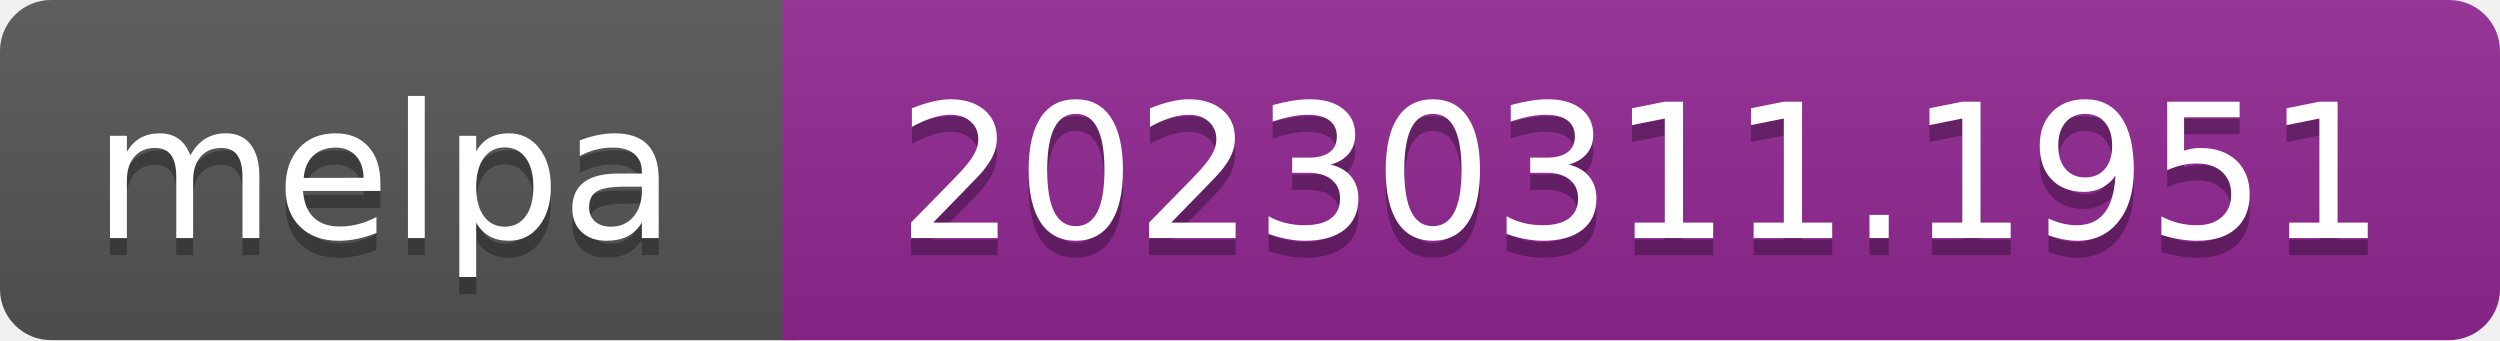
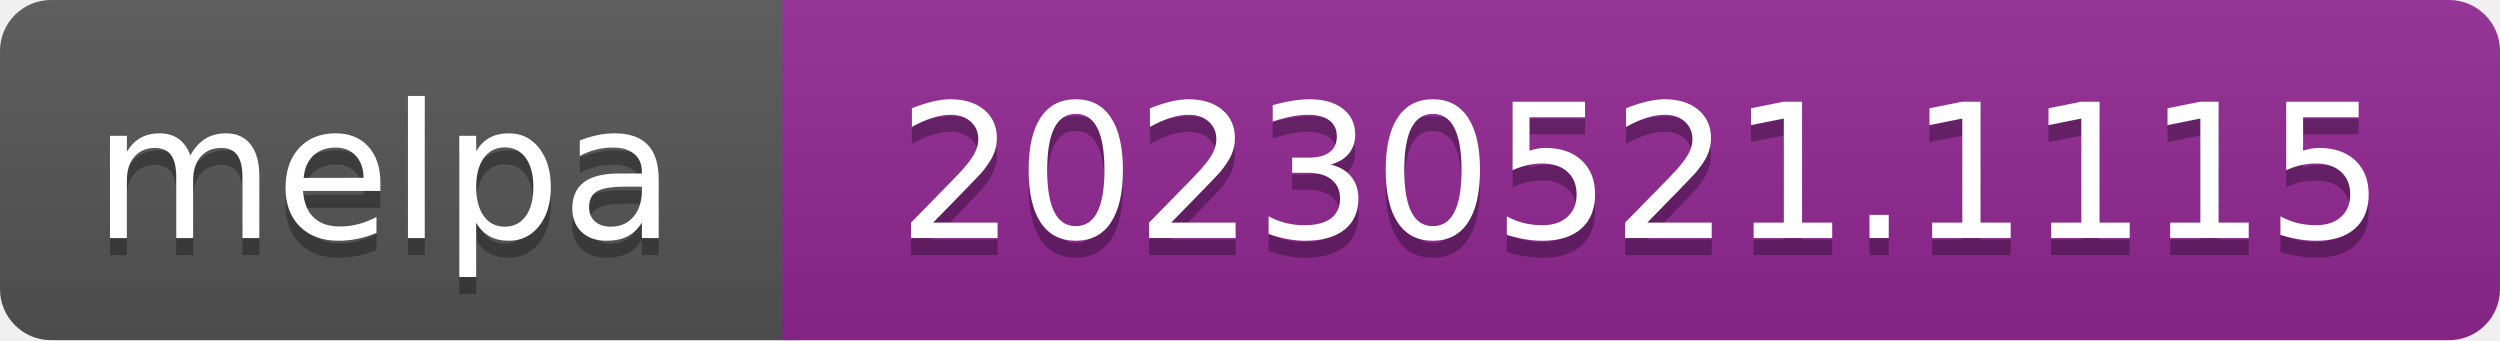
- <svg xmlns="http://www.w3.org/2000/svg" width="147" height="20" role="img" aria-label="melpa: 20230311.1951">
+ <svg xmlns="http://www.w3.org/2000/svg" width="147" height="20" role="img" aria-label="melpa: 20230521.1115">
  <linearGradient id="s" x2="0" y2="100%">
    <stop offset="0" stop-color="#bbb" stop-opacity=".1" />
    <stop offset="1" stop-opacity=".1" />
  </linearGradient>
  <clipPath id="r">
    <rect width="147" height="20" rx="3" fill="#fff" />
  </clipPath>
  <g clip-path="url(#r)">
    <rect width="47" height="20" fill="#555" />
    <rect x="46" width="147" height="20" fill="#922793" />
    <rect width="147" height="20" fill="url(#s)" />
  </g>
  <g fill="#fff" text-anchor="middle" font-family="Verdana,Geneva,DejaVu Sans,sans-serif" font-size="110" text-rendering="geometricPrecision">
    <text aria-hidden="true" x="226" y="150" fill="#010101" fill-opacity=".3" transform="scale(.1)" textLength="343">melpa</text>
    <text x="226" y="140" transform="scale(.1)" fill="#fff" textLength="343">melpa</text>
-     <text aria-hidden="true" x="965" y="150" fill="#010101" fill-opacity=".3" transform="scale(.1)" textLength="875">20230311.1951</text>
-     <text x="965" y="140" transform="scale(.1)" fill="#fff" textLength="875">20230311.1951</text>
+     <text aria-hidden="true" x="965" y="150" fill="#010101" fill-opacity=".3" transform="scale(.1)" textLength="875">20230521.1115</text>
+     <text x="965" y="140" transform="scale(.1)" fill="#fff" textLength="875">20230521.1115</text>
  </g>
</svg>
